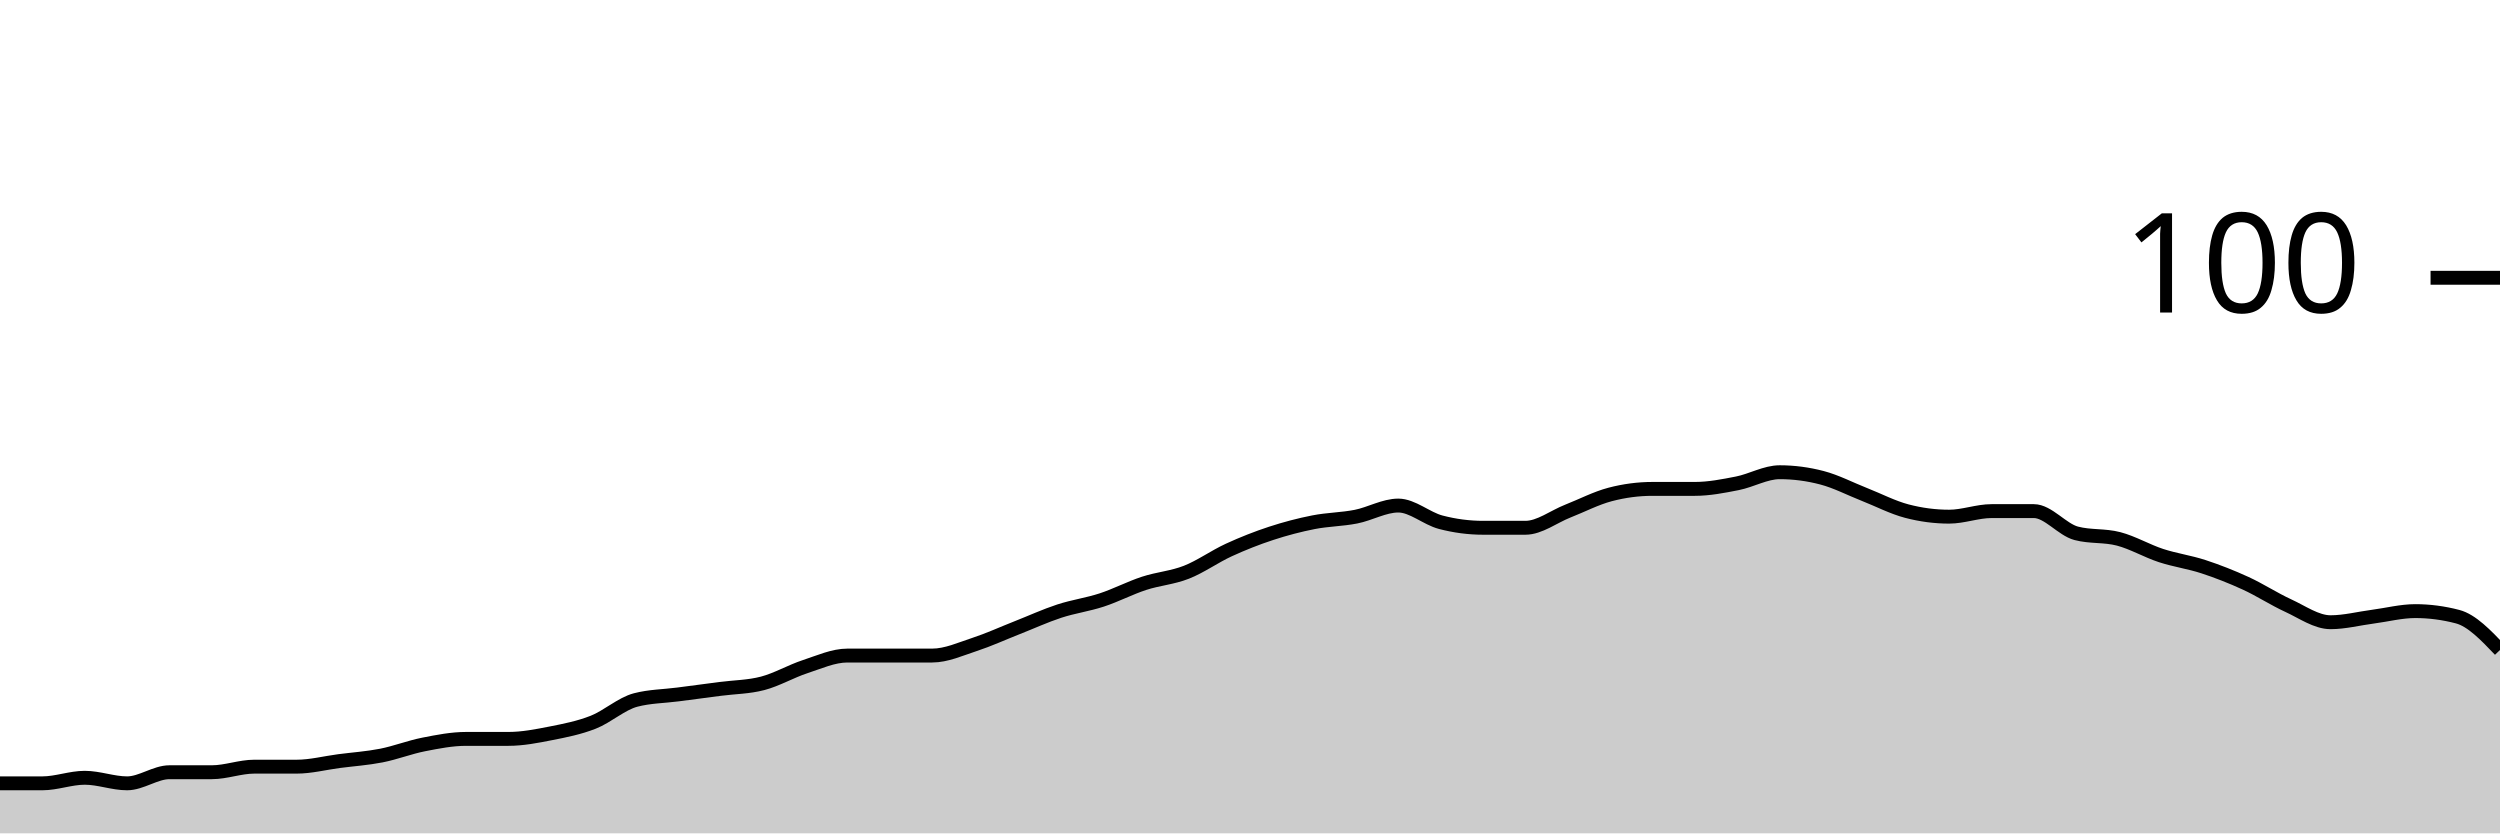
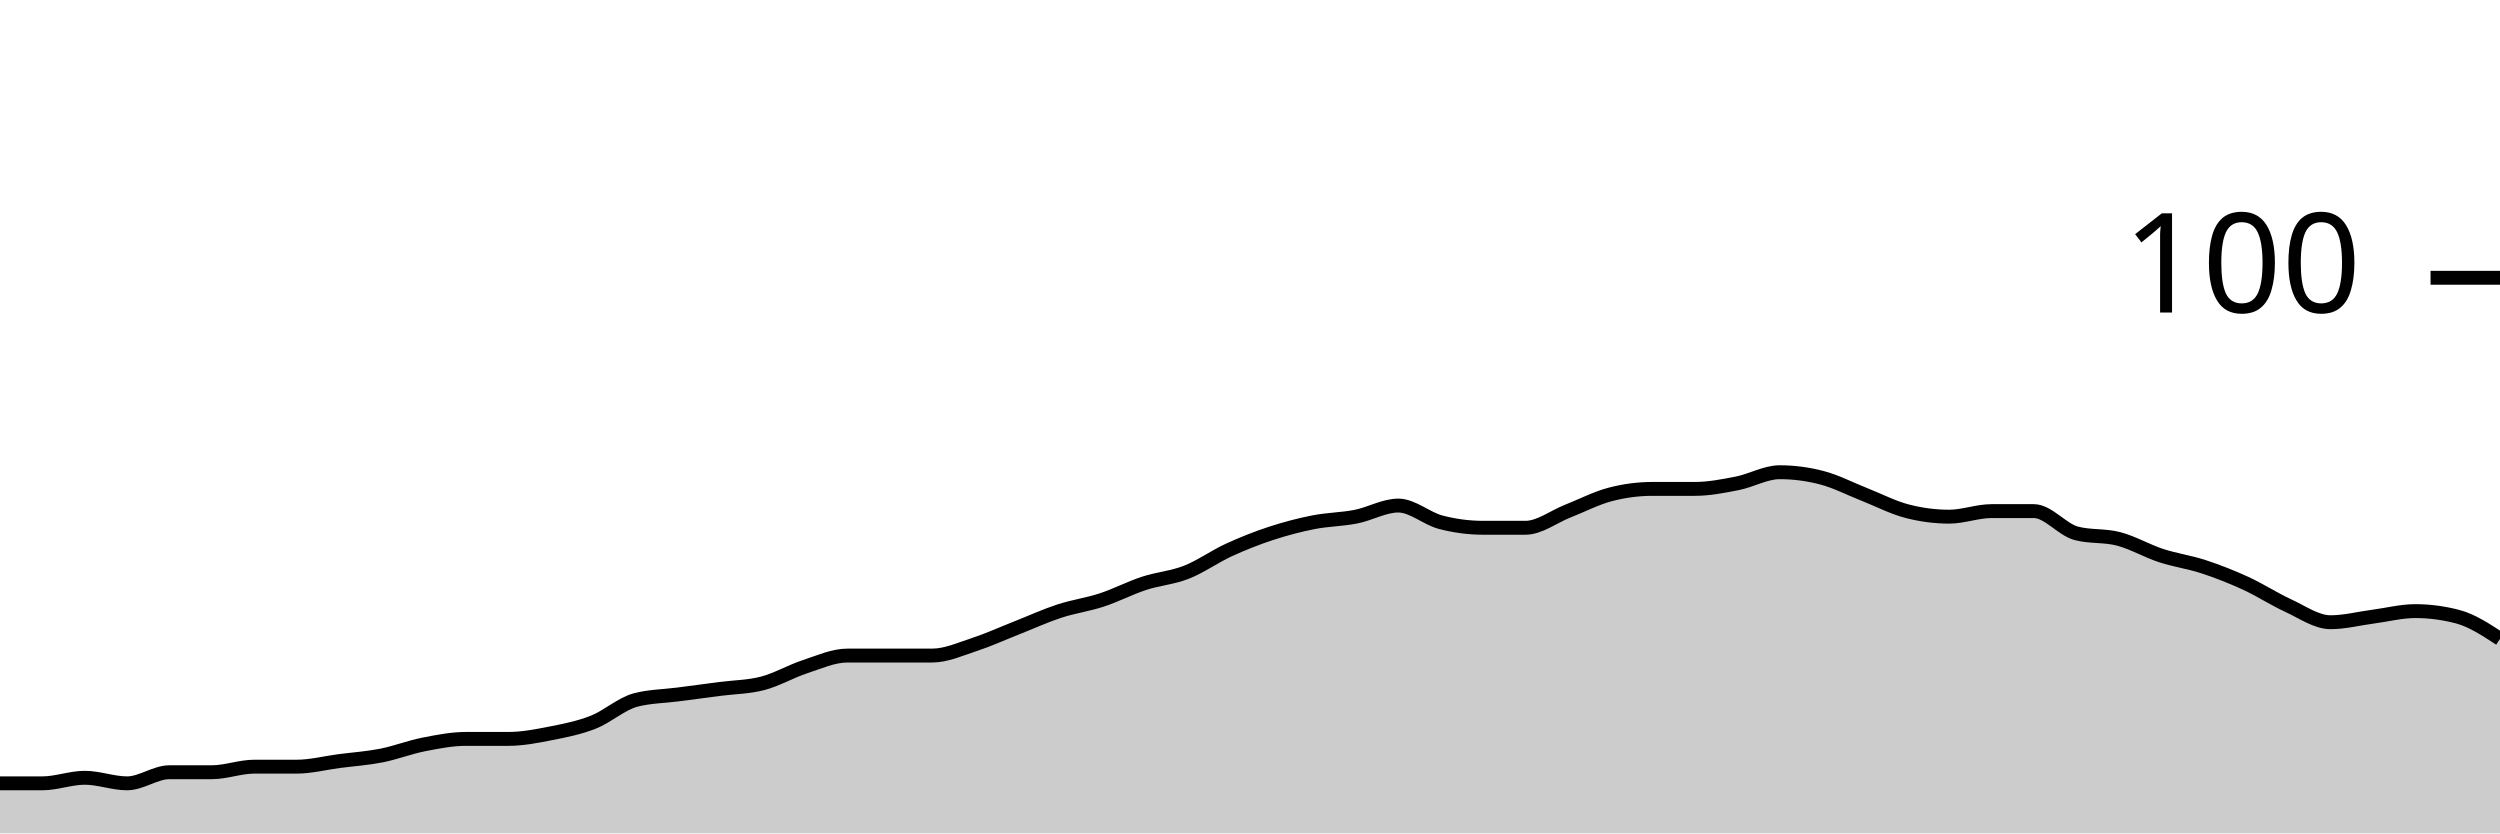
<svg xmlns="http://www.w3.org/2000/svg" viewBox="0 0 180 60">
  <g transform="translate(0,20)">
-     <path class="area" fill="rgba(0, 0, 0, 0.2)" d="M0,36.4C1.017,36.4,2.034,36.4,3.051,36.4C4.068,36.4,5.085,36,6.102,36C7.119,36,8.136,36.4,9.153,36.4C10.169,36.4,11.186,35.6,12.203,35.6C13.22,35.6,14.237,35.6,15.254,35.6C16.271,35.6,17.288,35.2,18.305,35.2C19.322,35.2,20.339,35.2,21.356,35.2C22.373,35.2,23.39,34.933,24.407,34.8C25.424,34.667,26.441,34.6,27.458,34.4C28.475,34.2,29.492,33.8,30.508,33.6C31.525,33.4,32.542,33.2,33.559,33.2C34.576,33.2,35.593,33.2,36.61,33.2C37.627,33.2,38.644,33,39.661,32.8C40.678,32.6,41.695,32.4,42.712,32C43.729,31.6,44.746,30.667,45.763,30.4C46.78,30.133,47.797,30.133,48.814,30C49.831,29.867,50.847,29.733,51.864,29.6C52.881,29.467,53.898,29.467,54.915,29.2C55.932,28.933,56.949,28.333,57.966,28C58.983,27.667,60,27.2,61.017,27.2C62.034,27.2,63.051,27.2,64.068,27.2C65.085,27.2,66.102,27.2,67.119,27.2C68.136,27.2,69.153,26.733,70.169,26.4C71.186,26.067,72.203,25.6,73.22,25.2C74.237,24.8,75.254,24.333,76.271,24C77.288,23.667,78.305,23.533,79.322,23.2C80.339,22.867,81.356,22.333,82.373,22C83.39,21.667,84.407,21.6,85.424,21.2C86.441,20.8,87.458,20.067,88.475,19.6C89.492,19.133,90.508,18.733,91.525,18.4C92.542,18.067,93.559,17.8,94.576,17.6C95.593,17.4,96.61,17.4,97.627,17.2C98.644,17,99.661,16.4,100.678,16.4C101.695,16.4,102.712,17.333,103.729,17.6C104.746,17.867,105.763,18,106.78,18C107.797,18,108.814,18,109.831,18C110.847,18,111.864,17.2,112.881,16.8C113.898,16.4,114.915,15.867,115.932,15.6C116.949,15.333,117.966,15.2,118.983,15.2C120,15.2,121.017,15.2,122.034,15.2C123.051,15.2,124.068,15,125.085,14.8C126.102,14.6,127.119,14,128.136,14C129.153,14,130.169,14.133,131.186,14.4C132.203,14.667,133.22,15.2,134.237,15.6C135.254,16,136.271,16.533,137.288,16.8C138.305,17.067,139.322,17.2,140.339,17.2C141.356,17.2,142.373,16.8,143.39,16.8C144.407,16.8,145.424,16.8,146.441,16.8C147.458,16.8,148.475,18.133,149.492,18.4C150.508,18.667,151.525,18.533,152.542,18.8C153.559,19.067,154.576,19.667,155.593,20C156.61,20.333,157.627,20.467,158.644,20.8C159.661,21.133,160.678,21.533,161.695,22C162.712,22.467,163.729,23.133,164.746,23.6C165.763,24.067,166.78,24.8,167.797,24.8C168.814,24.8,169.831,24.533,170.847,24.4C171.864,24.267,172.881,24,173.898,24C174.915,24,175.932,24.133,176.949,24.4C177.966,24.667,178.983,25.733,180,26.8L180,40C178.983,40,177.966,40,176.949,40C175.932,40,174.915,40,173.898,40C172.881,40,171.864,40,170.847,40C169.831,40,168.814,40,167.797,40C166.78,40,165.763,40,164.746,40C163.729,40,162.712,40,161.695,40C160.678,40,159.661,40,158.644,40C157.627,40,156.61,40,155.593,40C154.576,40,153.559,40,152.542,40C151.525,40,150.508,40,149.492,40C148.475,40,147.458,40,146.441,40C145.424,40,144.407,40,143.39,40C142.373,40,141.356,40,140.339,40C139.322,40,138.305,40,137.288,40C136.271,40,135.254,40,134.237,40C133.22,40,132.203,40,131.186,40C130.169,40,129.153,40,128.136,40C127.119,40,126.102,40,125.085,40C124.068,40,123.051,40,122.034,40C121.017,40,120,40,118.983,40C117.966,40,116.949,40,115.932,40C114.915,40,113.898,40,112.881,40C111.864,40,110.847,40,109.831,40C108.814,40,107.797,40,106.78,40C105.763,40,104.746,40,103.729,40C102.712,40,101.695,40,100.678,40C99.661,40,98.644,40,97.627,40C96.61,40,95.593,40,94.576,40C93.559,40,92.542,40,91.525,40C90.508,40,89.492,40,88.475,40C87.458,40,86.441,40,85.424,40C84.407,40,83.39,40,82.373,40C81.356,40,80.339,40,79.322,40C78.305,40,77.288,40,76.271,40C75.254,40,74.237,40,73.22,40C72.203,40,71.186,40,70.169,40C69.153,40,68.136,40,67.119,40C66.102,40,65.085,40,64.068,40C63.051,40,62.034,40,61.017,40C60,40,58.983,40,57.966,40C56.949,40,55.932,40,54.915,40C53.898,40,52.881,40,51.864,40C50.847,40,49.831,40,48.814,40C47.797,40,46.78,40,45.763,40C44.746,40,43.729,40,42.712,40C41.695,40,40.678,40,39.661,40C38.644,40,37.627,40,36.61,40C35.593,40,34.576,40,33.559,40C32.542,40,31.525,40,30.508,40C29.492,40,28.475,40,27.458,40C26.441,40,25.424,40,24.407,40C23.39,40,22.373,40,21.356,40C20.339,40,19.322,40,18.305,40C17.288,40,16.271,40,15.254,40C14.237,40,13.22,40,12.203,40C11.186,40,10.169,40,9.153,40C8.136,40,7.119,40,6.102,40C5.085,40,4.068,40,3.051,40C2.034,40,1.017,40,0,40Z" />
-     <path class="line" stroke="black" fill="none" d="M0,36.4C1.017,36.4,2.034,36.4,3.051,36.4C4.068,36.4,5.085,36,6.102,36C7.119,36,8.136,36.4,9.153,36.4C10.169,36.4,11.186,35.6,12.203,35.6C13.22,35.6,14.237,35.6,15.254,35.6C16.271,35.6,17.288,35.2,18.305,35.2C19.322,35.2,20.339,35.2,21.356,35.2C22.373,35.2,23.39,34.933,24.407,34.8C25.424,34.667,26.441,34.6,27.458,34.4C28.475,34.2,29.492,33.8,30.508,33.6C31.525,33.4,32.542,33.2,33.559,33.2C34.576,33.2,35.593,33.2,36.61,33.2C37.627,33.2,38.644,33,39.661,32.8C40.678,32.6,41.695,32.4,42.712,32C43.729,31.6,44.746,30.667,45.763,30.4C46.78,30.133,47.797,30.133,48.814,30C49.831,29.867,50.847,29.733,51.864,29.6C52.881,29.467,53.898,29.467,54.915,29.2C55.932,28.933,56.949,28.333,57.966,28C58.983,27.667,60,27.2,61.017,27.2C62.034,27.2,63.051,27.2,64.068,27.2C65.085,27.2,66.102,27.2,67.119,27.2C68.136,27.2,69.153,26.733,70.169,26.4C71.186,26.067,72.203,25.6,73.22,25.2C74.237,24.8,75.254,24.333,76.271,24C77.288,23.667,78.305,23.533,79.322,23.2C80.339,22.867,81.356,22.333,82.373,22C83.39,21.667,84.407,21.6,85.424,21.2C86.441,20.8,87.458,20.067,88.475,19.6C89.492,19.133,90.508,18.733,91.525,18.4C92.542,18.067,93.559,17.8,94.576,17.6C95.593,17.4,96.61,17.4,97.627,17.2C98.644,17,99.661,16.4,100.678,16.4C101.695,16.4,102.712,17.333,103.729,17.6C104.746,17.867,105.763,18,106.78,18C107.797,18,108.814,18,109.831,18C110.847,18,111.864,17.2,112.881,16.8C113.898,16.4,114.915,15.867,115.932,15.6C116.949,15.333,117.966,15.2,118.983,15.2C120,15.2,121.017,15.2,122.034,15.2C123.051,15.2,124.068,15,125.085,14.8C126.102,14.6,127.119,14,128.136,14C129.153,14,130.169,14.133,131.186,14.4C132.203,14.667,133.22,15.2,134.237,15.6C135.254,16,136.271,16.533,137.288,16.8C138.305,17.067,139.322,17.2,140.339,17.2C141.356,17.2,142.373,16.8,143.39,16.8C144.407,16.8,145.424,16.8,146.441,16.8C147.458,16.8,148.475,18.133,149.492,18.4C150.508,18.667,151.525,18.533,152.542,18.8C153.559,19.067,154.576,19.667,155.593,20C156.61,20.333,157.627,20.467,158.644,20.8C159.661,21.133,160.678,21.533,161.695,22C162.712,22.467,163.729,23.133,164.746,23.6C165.763,24.067,166.78,24.8,167.797,24.8C168.814,24.8,169.831,24.533,170.847,24.4C171.864,24.267,172.881,24,173.898,24C174.915,24,175.932,24.133,176.949,24.4C177.966,24.667,178.983,25.733,180,26.8" />
+     <path class="area" fill="rgba(0, 0, 0, 0.2)" d="M0,36.4C1.017,36.4,2.034,36.4,3.051,36.4C4.068,36.4,5.085,36,6.102,36C7.119,36,8.136,36.4,9.153,36.4C10.169,36.4,11.186,35.6,12.203,35.6C13.22,35.6,14.237,35.6,15.254,35.6C16.271,35.6,17.288,35.2,18.305,35.2C19.322,35.2,20.339,35.2,21.356,35.2C22.373,35.2,23.39,34.933,24.407,34.8C25.424,34.667,26.441,34.6,27.458,34.4C28.475,34.2,29.492,33.8,30.508,33.6C31.525,33.4,32.542,33.2,33.559,33.2C34.576,33.2,35.593,33.2,36.61,33.2C37.627,33.2,38.644,33,39.661,32.8C40.678,32.6,41.695,32.4,42.712,32C43.729,31.6,44.746,30.667,45.763,30.4C46.78,30.133,47.797,30.133,48.814,30C49.831,29.867,50.847,29.733,51.864,29.6C52.881,29.467,53.898,29.467,54.915,29.2C55.932,28.933,56.949,28.333,57.966,28C58.983,27.667,60,27.2,61.017,27.2C62.034,27.2,63.051,27.2,64.068,27.2C65.085,27.2,66.102,27.2,67.119,27.2C68.136,27.2,69.153,26.733,70.169,26.4C71.186,26.067,72.203,25.6,73.22,25.2C74.237,24.8,75.254,24.333,76.271,24C77.288,23.667,78.305,23.533,79.322,23.2C80.339,22.867,81.356,22.333,82.373,22C83.39,21.667,84.407,21.6,85.424,21.2C86.441,20.8,87.458,20.067,88.475,19.6C89.492,19.133,90.508,18.733,91.525,18.4C92.542,18.067,93.559,17.8,94.576,17.6C95.593,17.4,96.61,17.4,97.627,17.2C98.644,17,99.661,16.4,100.678,16.4C101.695,16.4,102.712,17.333,103.729,17.6C104.746,17.867,105.763,18,106.78,18C107.797,18,108.814,18,109.831,18C110.847,18,111.864,17.2,112.881,16.8C113.898,16.4,114.915,15.867,115.932,15.6C116.949,15.333,117.966,15.2,118.983,15.2C120,15.2,121.017,15.2,122.034,15.2C123.051,15.2,124.068,15,125.085,14.8C126.102,14.6,127.119,14,128.136,14C129.153,14,130.169,14.133,131.186,14.4C132.203,14.667,133.22,15.2,134.237,15.6C135.254,16,136.271,16.533,137.288,16.8C138.305,17.067,139.322,17.2,140.339,17.2C141.356,17.2,142.373,16.8,143.39,16.8C144.407,16.8,145.424,16.8,146.441,16.8C147.458,16.8,148.475,18.133,149.492,18.4C150.508,18.667,151.525,18.533,152.542,18.8C153.559,19.067,154.576,19.667,155.593,20C156.61,20.333,157.627,20.467,158.644,20.8C159.661,21.133,160.678,21.533,161.695,22C162.712,22.467,163.729,23.133,164.746,23.6C165.763,24.067,166.78,24.8,167.797,24.8C168.814,24.8,169.831,24.533,170.847,24.4C171.864,24.267,172.881,24,173.898,24C174.915,24,175.932,24.133,176.949,24.4C177.966,24.667,178.983,25.333,180,26L180,40C178.983,40,177.966,40,176.949,40C175.932,40,174.915,40,173.898,40C172.881,40,171.864,40,170.847,40C169.831,40,168.814,40,167.797,40C166.78,40,165.763,40,164.746,40C163.729,40,162.712,40,161.695,40C160.678,40,159.661,40,158.644,40C157.627,40,156.61,40,155.593,40C154.576,40,153.559,40,152.542,40C151.525,40,150.508,40,149.492,40C148.475,40,147.458,40,146.441,40C145.424,40,144.407,40,143.39,40C142.373,40,141.356,40,140.339,40C139.322,40,138.305,40,137.288,40C136.271,40,135.254,40,134.237,40C133.22,40,132.203,40,131.186,40C130.169,40,129.153,40,128.136,40C127.119,40,126.102,40,125.085,40C124.068,40,123.051,40,122.034,40C121.017,40,120,40,118.983,40C117.966,40,116.949,40,115.932,40C114.915,40,113.898,40,112.881,40C111.864,40,110.847,40,109.831,40C108.814,40,107.797,40,106.78,40C105.763,40,104.746,40,103.729,40C102.712,40,101.695,40,100.678,40C99.661,40,98.644,40,97.627,40C96.61,40,95.593,40,94.576,40C93.559,40,92.542,40,91.525,40C90.508,40,89.492,40,88.475,40C87.458,40,86.441,40,85.424,40C84.407,40,83.39,40,82.373,40C81.356,40,80.339,40,79.322,40C78.305,40,77.288,40,76.271,40C75.254,40,74.237,40,73.22,40C72.203,40,71.186,40,70.169,40C69.153,40,68.136,40,67.119,40C66.102,40,65.085,40,64.068,40C63.051,40,62.034,40,61.017,40C60,40,58.983,40,57.966,40C56.949,40,55.932,40,54.915,40C53.898,40,52.881,40,51.864,40C50.847,40,49.831,40,48.814,40C47.797,40,46.78,40,45.763,40C44.746,40,43.729,40,42.712,40C41.695,40,40.678,40,39.661,40C38.644,40,37.627,40,36.61,40C35.593,40,34.576,40,33.559,40C32.542,40,31.525,40,30.508,40C29.492,40,28.475,40,27.458,40C26.441,40,25.424,40,24.407,40C23.39,40,22.373,40,21.356,40C20.339,40,19.322,40,18.305,40C17.288,40,16.271,40,15.254,40C14.237,40,13.22,40,12.203,40C11.186,40,10.169,40,9.153,40C8.136,40,7.119,40,6.102,40C5.085,40,4.068,40,3.051,40C2.034,40,1.017,40,0,40Z" />
+     <path class="line" stroke="black" fill="none" d="M0,36.4C1.017,36.4,2.034,36.4,3.051,36.4C4.068,36.4,5.085,36,6.102,36C7.119,36,8.136,36.4,9.153,36.4C10.169,36.4,11.186,35.6,12.203,35.6C13.22,35.6,14.237,35.6,15.254,35.6C16.271,35.6,17.288,35.2,18.305,35.2C19.322,35.2,20.339,35.2,21.356,35.2C22.373,35.2,23.39,34.933,24.407,34.8C25.424,34.667,26.441,34.6,27.458,34.4C28.475,34.2,29.492,33.8,30.508,33.6C31.525,33.4,32.542,33.2,33.559,33.2C34.576,33.2,35.593,33.2,36.61,33.2C37.627,33.2,38.644,33,39.661,32.8C40.678,32.6,41.695,32.4,42.712,32C43.729,31.6,44.746,30.667,45.763,30.4C46.78,30.133,47.797,30.133,48.814,30C49.831,29.867,50.847,29.733,51.864,29.6C52.881,29.467,53.898,29.467,54.915,29.2C55.932,28.933,56.949,28.333,57.966,28C58.983,27.667,60,27.2,61.017,27.2C62.034,27.2,63.051,27.2,64.068,27.2C65.085,27.2,66.102,27.2,67.119,27.2C68.136,27.2,69.153,26.733,70.169,26.4C71.186,26.067,72.203,25.6,73.22,25.2C74.237,24.8,75.254,24.333,76.271,24C77.288,23.667,78.305,23.533,79.322,23.2C80.339,22.867,81.356,22.333,82.373,22C83.39,21.667,84.407,21.6,85.424,21.2C86.441,20.8,87.458,20.067,88.475,19.6C89.492,19.133,90.508,18.733,91.525,18.4C92.542,18.067,93.559,17.8,94.576,17.6C95.593,17.4,96.61,17.4,97.627,17.2C98.644,17,99.661,16.4,100.678,16.4C101.695,16.4,102.712,17.333,103.729,17.6C104.746,17.867,105.763,18,106.78,18C107.797,18,108.814,18,109.831,18C110.847,18,111.864,17.2,112.881,16.8C113.898,16.4,114.915,15.867,115.932,15.6C116.949,15.333,117.966,15.2,118.983,15.2C120,15.2,121.017,15.2,122.034,15.2C123.051,15.2,124.068,15,125.085,14.8C126.102,14.6,127.119,14,128.136,14C129.153,14,130.169,14.133,131.186,14.4C132.203,14.667,133.22,15.2,134.237,15.6C135.254,16,136.271,16.533,137.288,16.8C138.305,17.067,139.322,17.2,140.339,17.2C141.356,17.2,142.373,16.8,143.39,16.8C144.407,16.8,145.424,16.8,146.441,16.8C147.458,16.8,148.475,18.133,149.492,18.4C150.508,18.667,151.525,18.533,152.542,18.8C153.559,19.067,154.576,19.667,155.593,20C156.61,20.333,157.627,20.467,158.644,20.8C159.661,21.133,160.678,21.533,161.695,22C162.712,22.467,163.729,23.133,164.746,23.6C165.763,24.067,166.78,24.8,167.797,24.8C168.814,24.8,169.831,24.533,170.847,24.4C171.864,24.267,172.881,24,173.898,24C174.915,24,175.932,24.133,176.949,24.4C177.966,24.667,178.983,25.333,180,26" />
    <path class="axis-ceiling" stroke-width="1" stroke="black" fill="none" d="M175,0L180,0" />
    <text class="axis-ceiling-label" font-family="sans-serif" text-anchor="end" font-size="10px" x="170" y="2.5">100</text>
  </g>
</svg>
